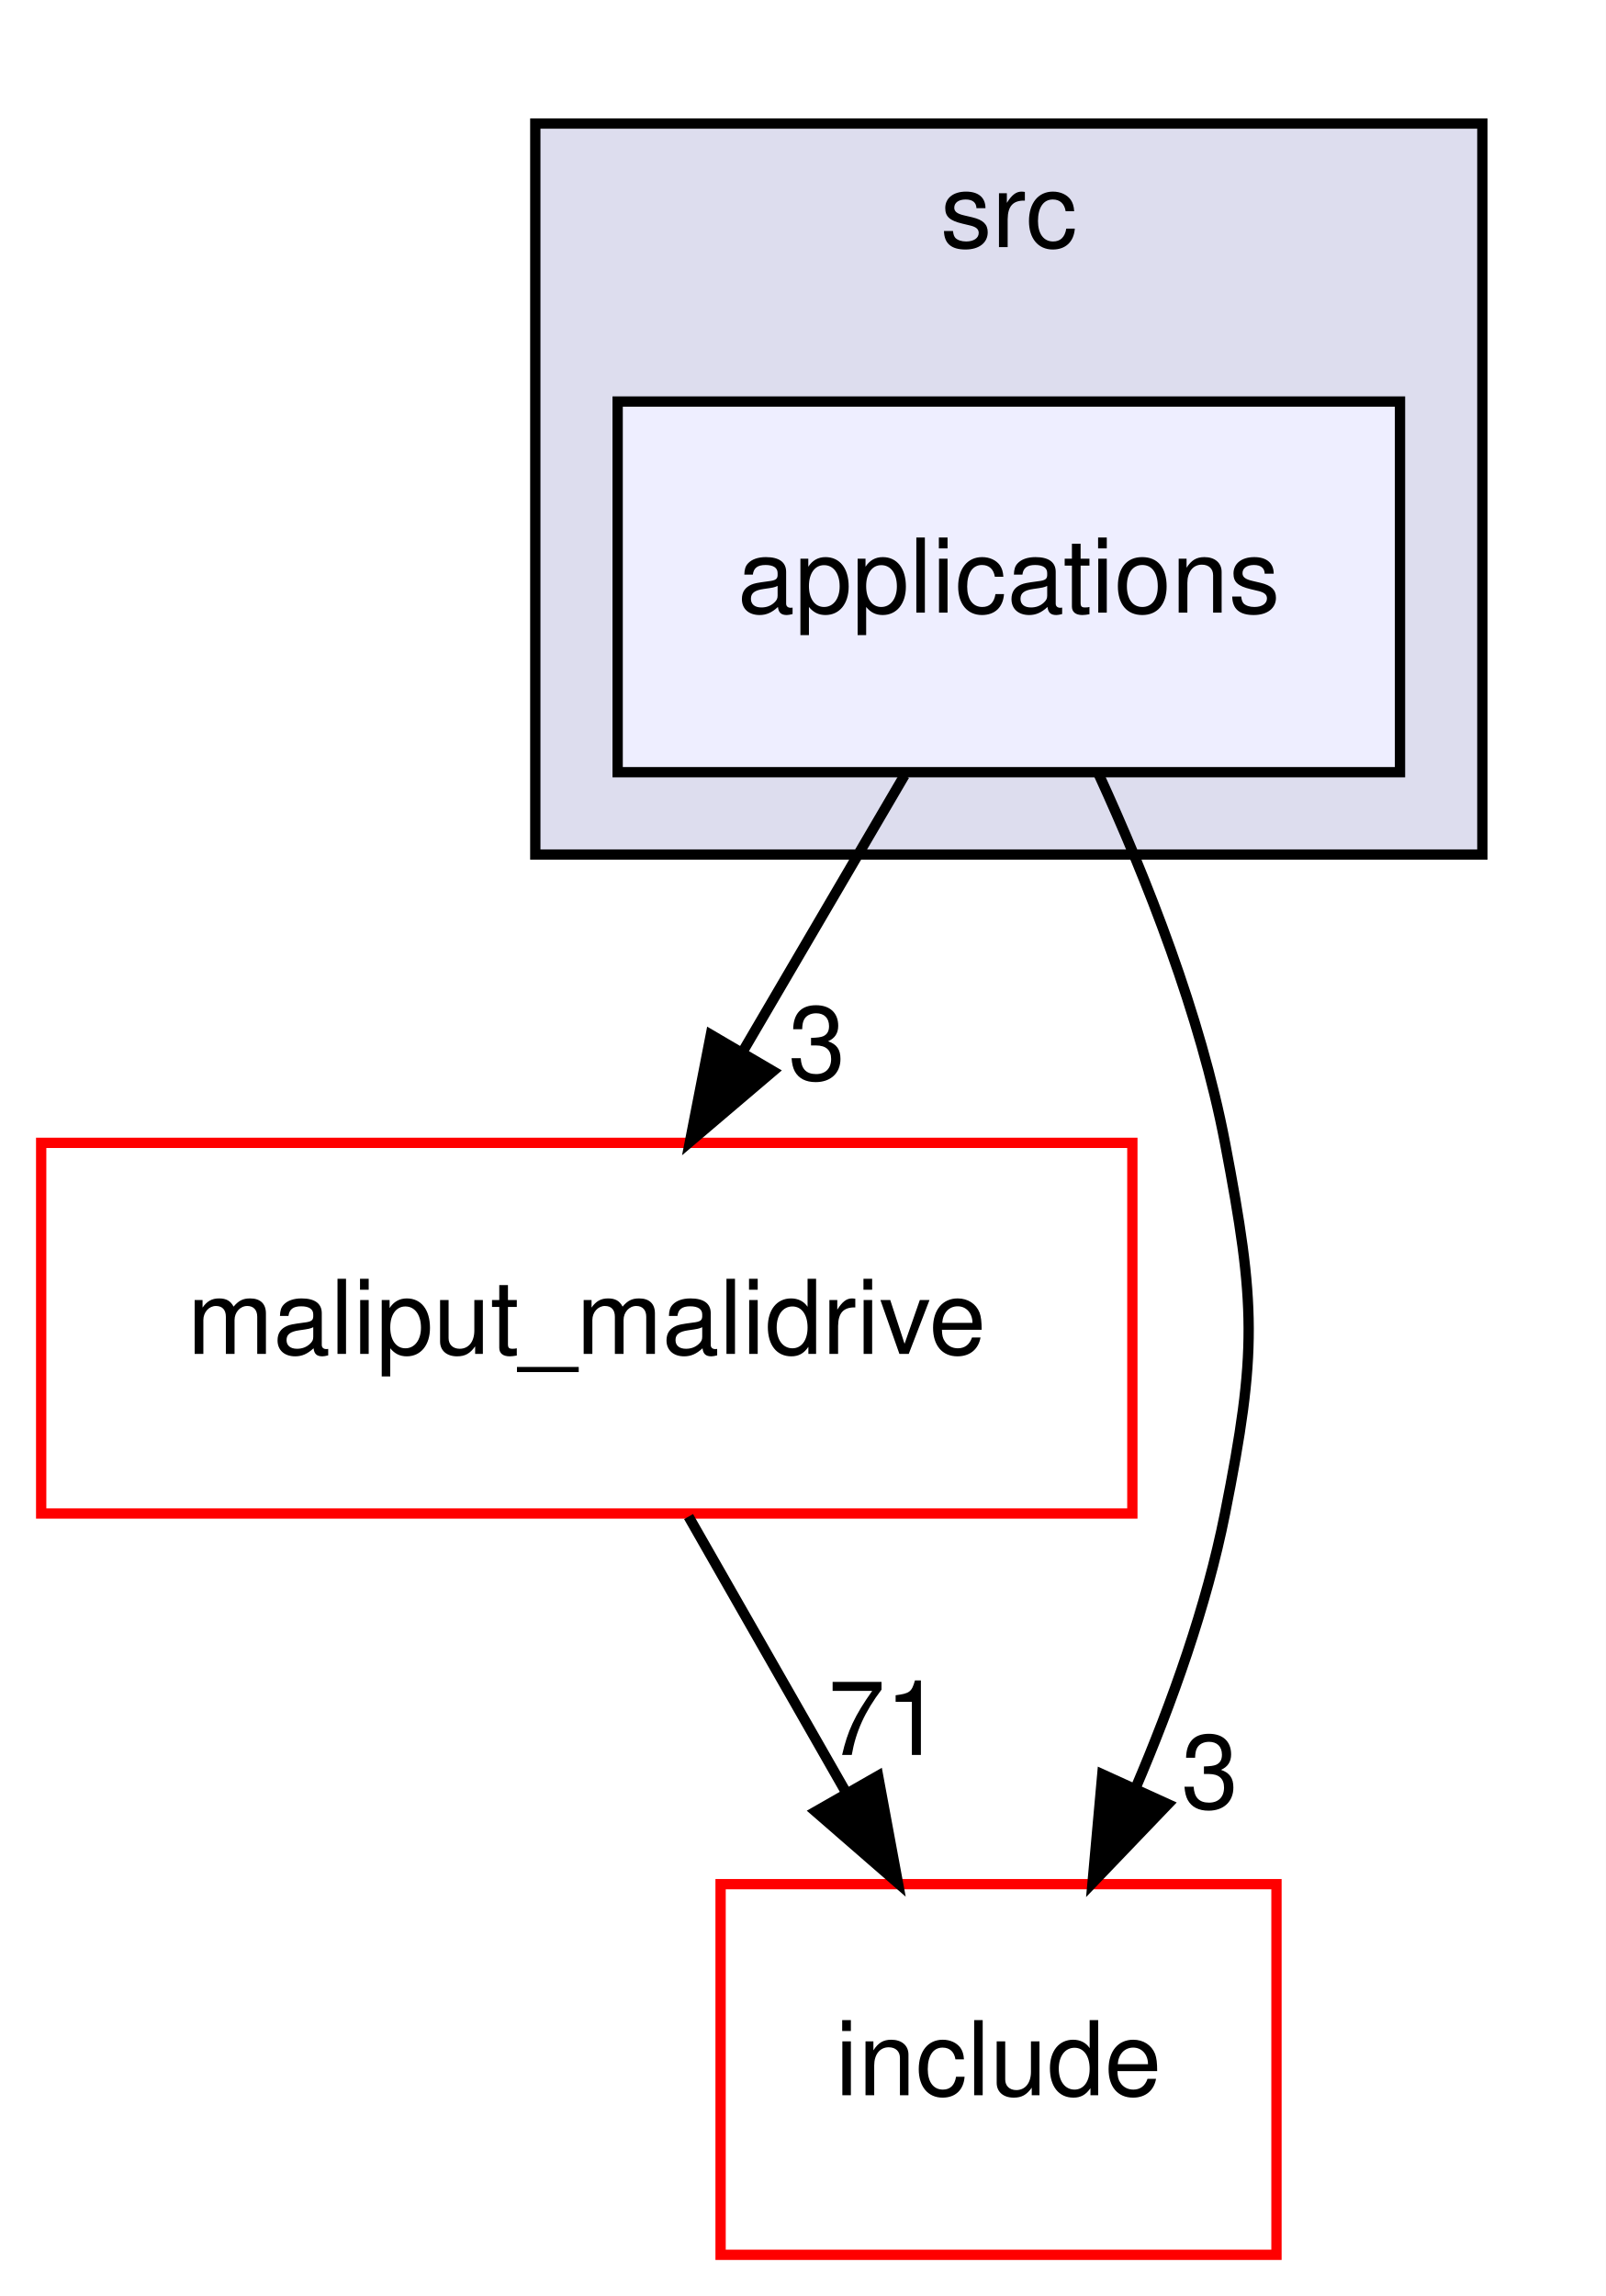
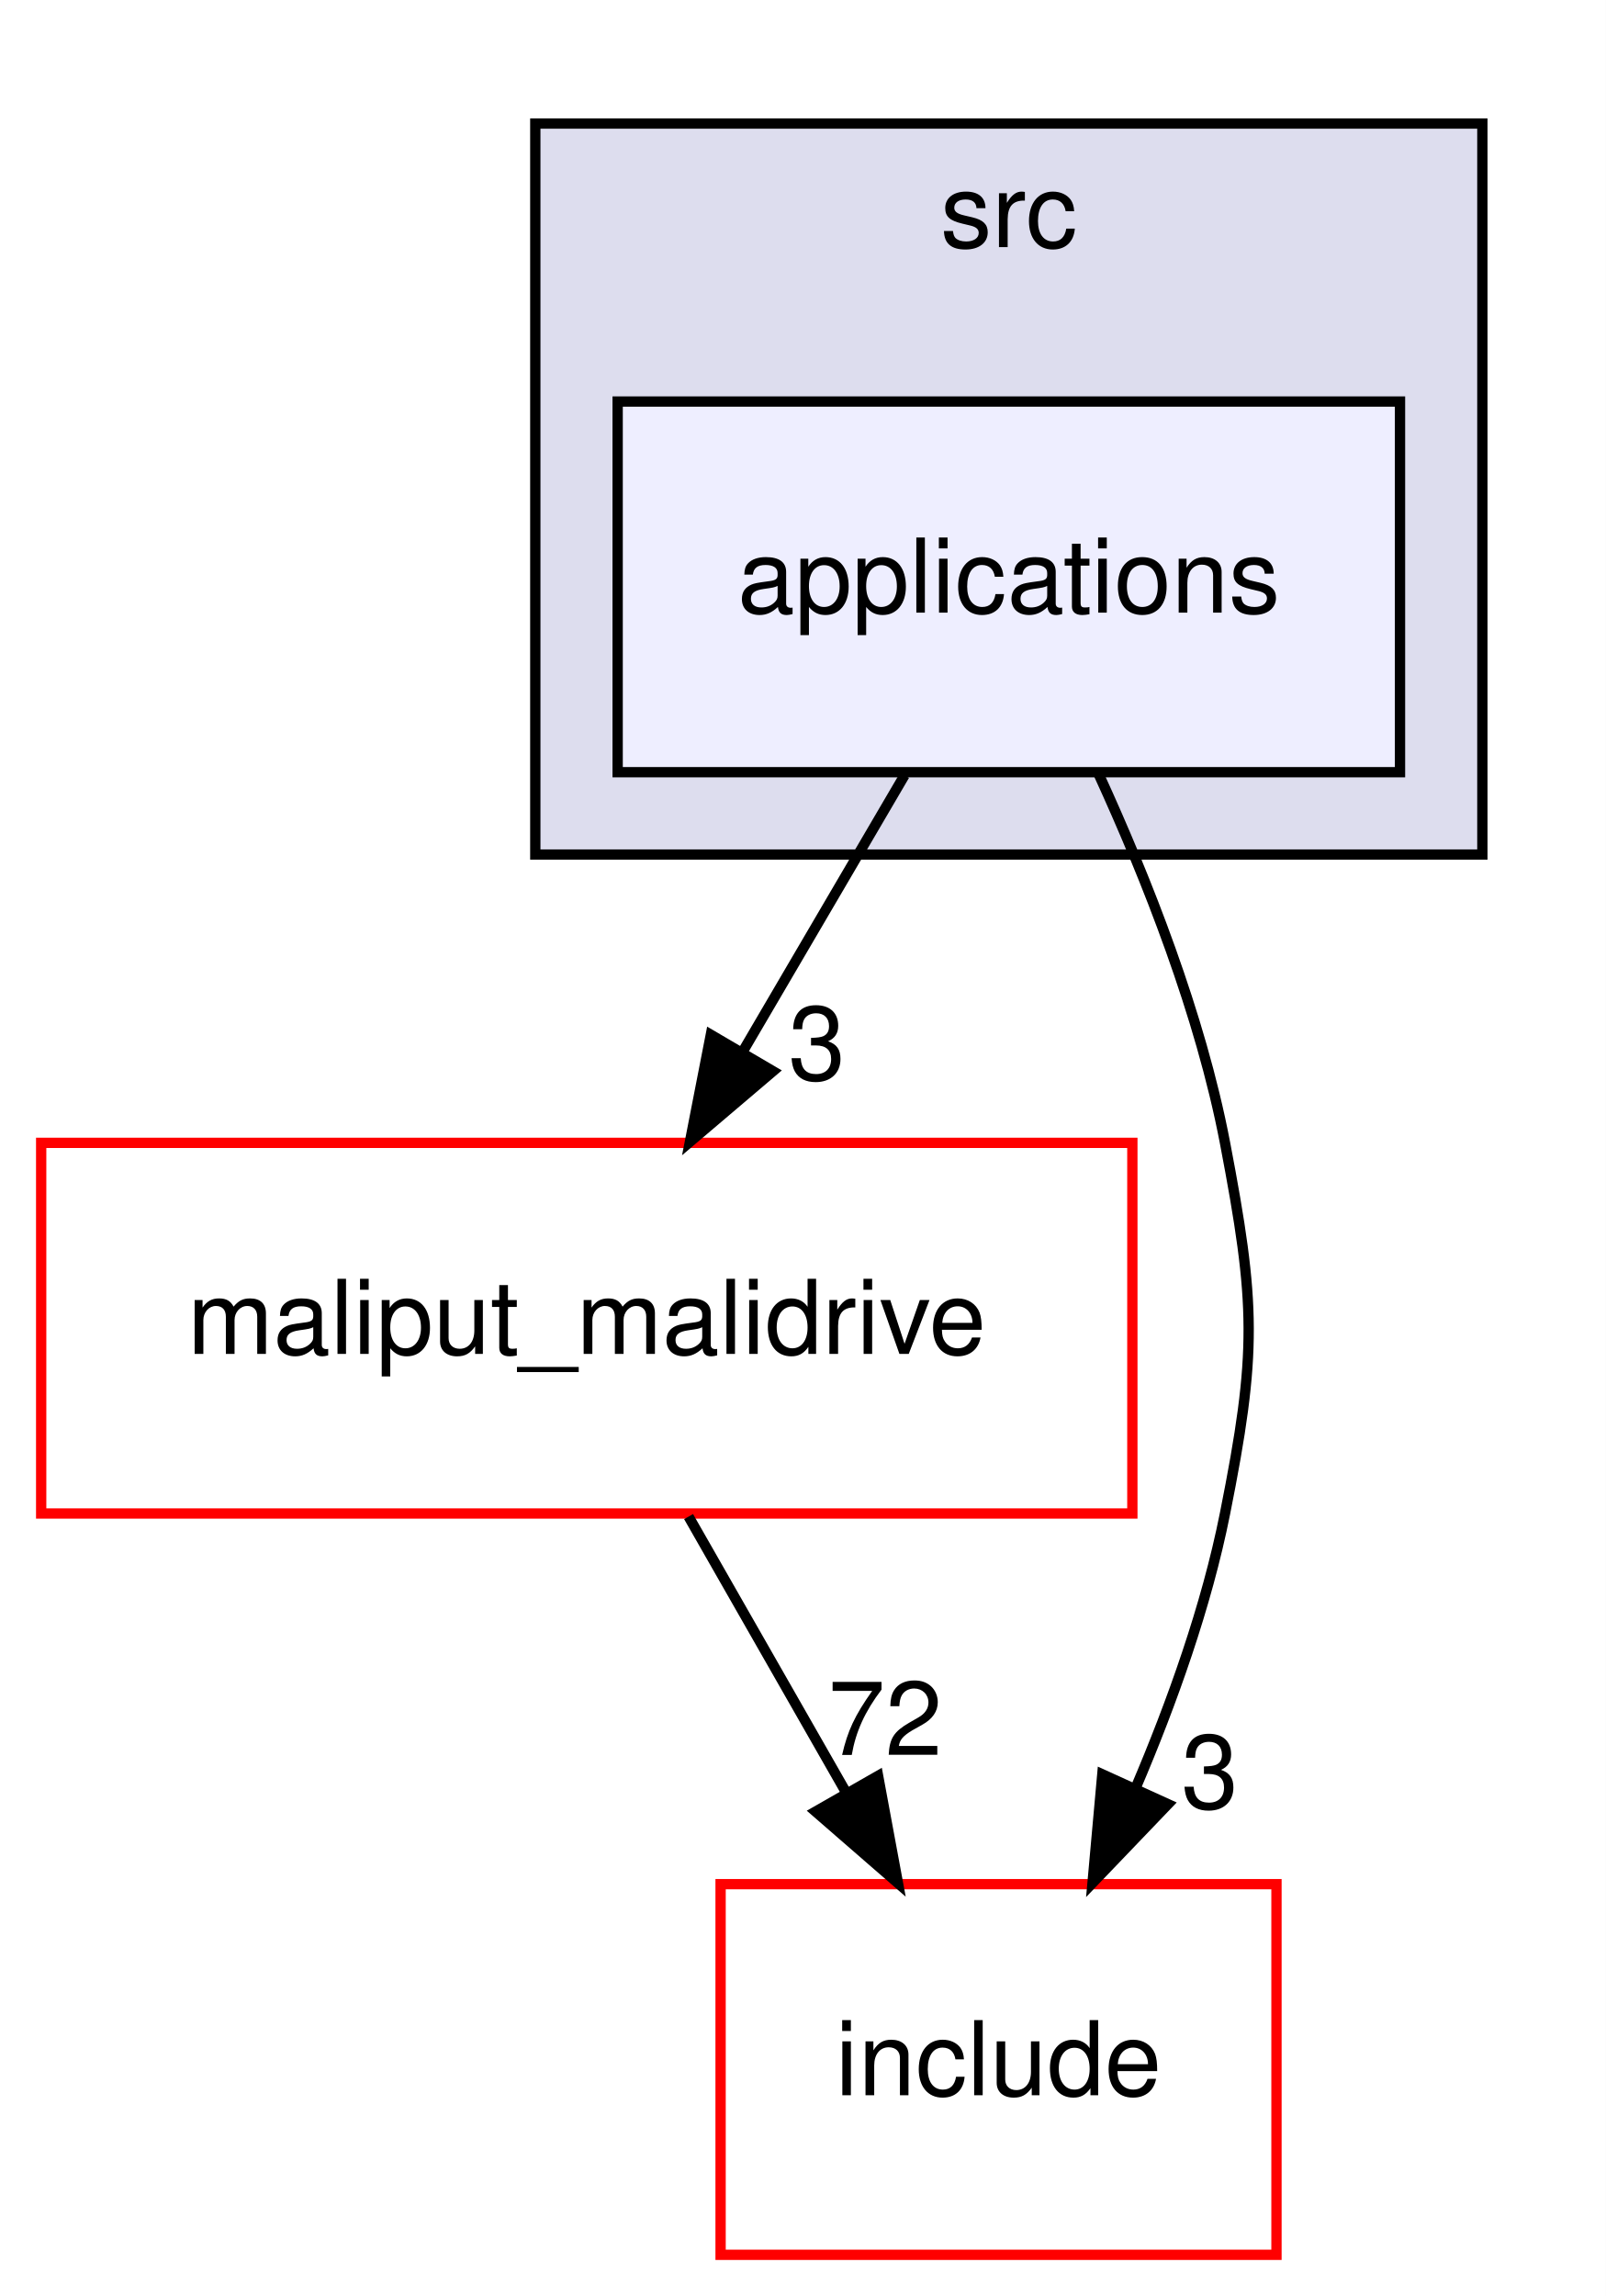
<svg xmlns="http://www.w3.org/2000/svg" xmlns:xlink="http://www.w3.org/1999/xlink" width="156pt" height="223pt" viewBox="0.00 0.00 156.00 223.00">
  <g id="graph0" class="graph" transform="scale(1 1) rotate(0) translate(4 219)">
    <polygon fill="white" stroke="transparent" points="-4,4 -4,-219 152,-219 152,4 -4,4" />
    <g id="clust1" class="cluster">
      <g id="a_clust1">
        <a xlink:href="dir_68267d1309a1af8e8297ef4c3efbcdba.html" target="_top" xlink:title="src">
          <polygon fill="#ddddee" stroke="black" points="48,-136 48,-207 140,-207 140,-136 48,-136" />
          <text text-anchor="middle" x="94" y="-195" font-family="Helvetica,sans-Serif" font-size="10.00">src</text>
        </a>
      </g>
    </g>
    <g id="node1" class="node">
      <g id="a_node1">
        <a xlink:href="dir_5300cae3a1557603f8e561b18f8f3907.html" target="_top" xlink:title="applications">
          <polygon fill="#eeeeff" stroke="black" points="132,-180 56,-180 56,-144 132,-144 132,-180" />
          <text text-anchor="middle" x="94" y="-159.5" font-family="Helvetica,sans-Serif" font-size="10.00">applications</text>
        </a>
      </g>
    </g>
    <g id="node2" class="node">
      <g id="a_node2">
        <a xlink:href="dir_6999865786191093171eaf56dfb05f4a.html" target="_top" xlink:title="maliput_malidrive">
          <polygon fill="white" stroke="red" points="106,-108 0,-108 0,-72 106,-72 106,-108" />
          <text text-anchor="middle" x="53" y="-87.5" font-family="Helvetica,sans-Serif" font-size="10.00">maliput_malidrive</text>
        </a>
      </g>
    </g>
    <g id="edge2" class="edge">
      <path fill="none" stroke="black" d="M83.87,-143.7C79.15,-135.64 73.44,-125.89 68.22,-116.98" />
      <polygon fill="black" stroke="black" points="71.09,-114.96 63.02,-108.1 65.05,-118.5 71.09,-114.96" />
      <g id="a_edge2-headlabel">
        <a xlink:href="dir_000013_000001.html" target="_top" xlink:title="3">
          <text text-anchor="middle" x="75.36" y="-114.13" font-family="Helvetica,sans-Serif" font-size="10.00">3</text>
        </a>
      </g>
    </g>
    <g id="node3" class="node">
      <g id="a_node3">
        <a xlink:href="dir_d44c64559bbebec7f509842c48db8b23.html" target="_top" xlink:title="include">
          <polygon fill="white" stroke="red" points="120,-36 66,-36 66,0 120,0 120,-36" />
          <text text-anchor="middle" x="93" y="-15.5" font-family="Helvetica,sans-Serif" font-size="10.00">include</text>
        </a>
      </g>
    </g>
    <g id="edge3" class="edge">
      <path fill="none" stroke="black" d="M102.72,-143.83C107.37,-133.69 112.62,-120.44 115,-108 118,-92.28 118.13,-87.69 115,-72 113.21,-63.01 109.86,-53.64 106.31,-45.32" />
      <polygon fill="black" stroke="black" points="109.46,-43.77 102.13,-36.12 103.08,-46.67 109.46,-43.77" />
      <g id="a_edge3-headlabel">
        <a xlink:href="dir_000013_000006.html" target="_top" xlink:title="3">
          <text text-anchor="middle" x="113.53" y="-43.37" font-family="Helvetica,sans-Serif" font-size="10.00">3</text>
        </a>
      </g>
    </g>
    <g id="edge1" class="edge">
      <path fill="none" stroke="black" d="M62.89,-71.7C67.49,-63.64 73.06,-53.89 78.15,-44.98" />
      <polygon fill="black" stroke="black" points="81.3,-46.52 83.23,-36.1 75.23,-43.05 81.3,-46.52" />
      <g id="a_edge1-headlabel">
-         <a xlink:href="dir_000001_000006.html" target="_top" xlink:title="71">
-           <text text-anchor="middle" x="81.99" y="-48.55" font-family="Helvetica,sans-Serif" font-size="10.00">71</text>
+         <a xlink:href="dir_000001_000006.html" target="_top" xlink:title="72">
+           <text text-anchor="middle" x="81.99" y="-48.55" font-family="Helvetica,sans-Serif" font-size="10.00">72</text>
        </a>
      </g>
    </g>
  </g>
</svg>
